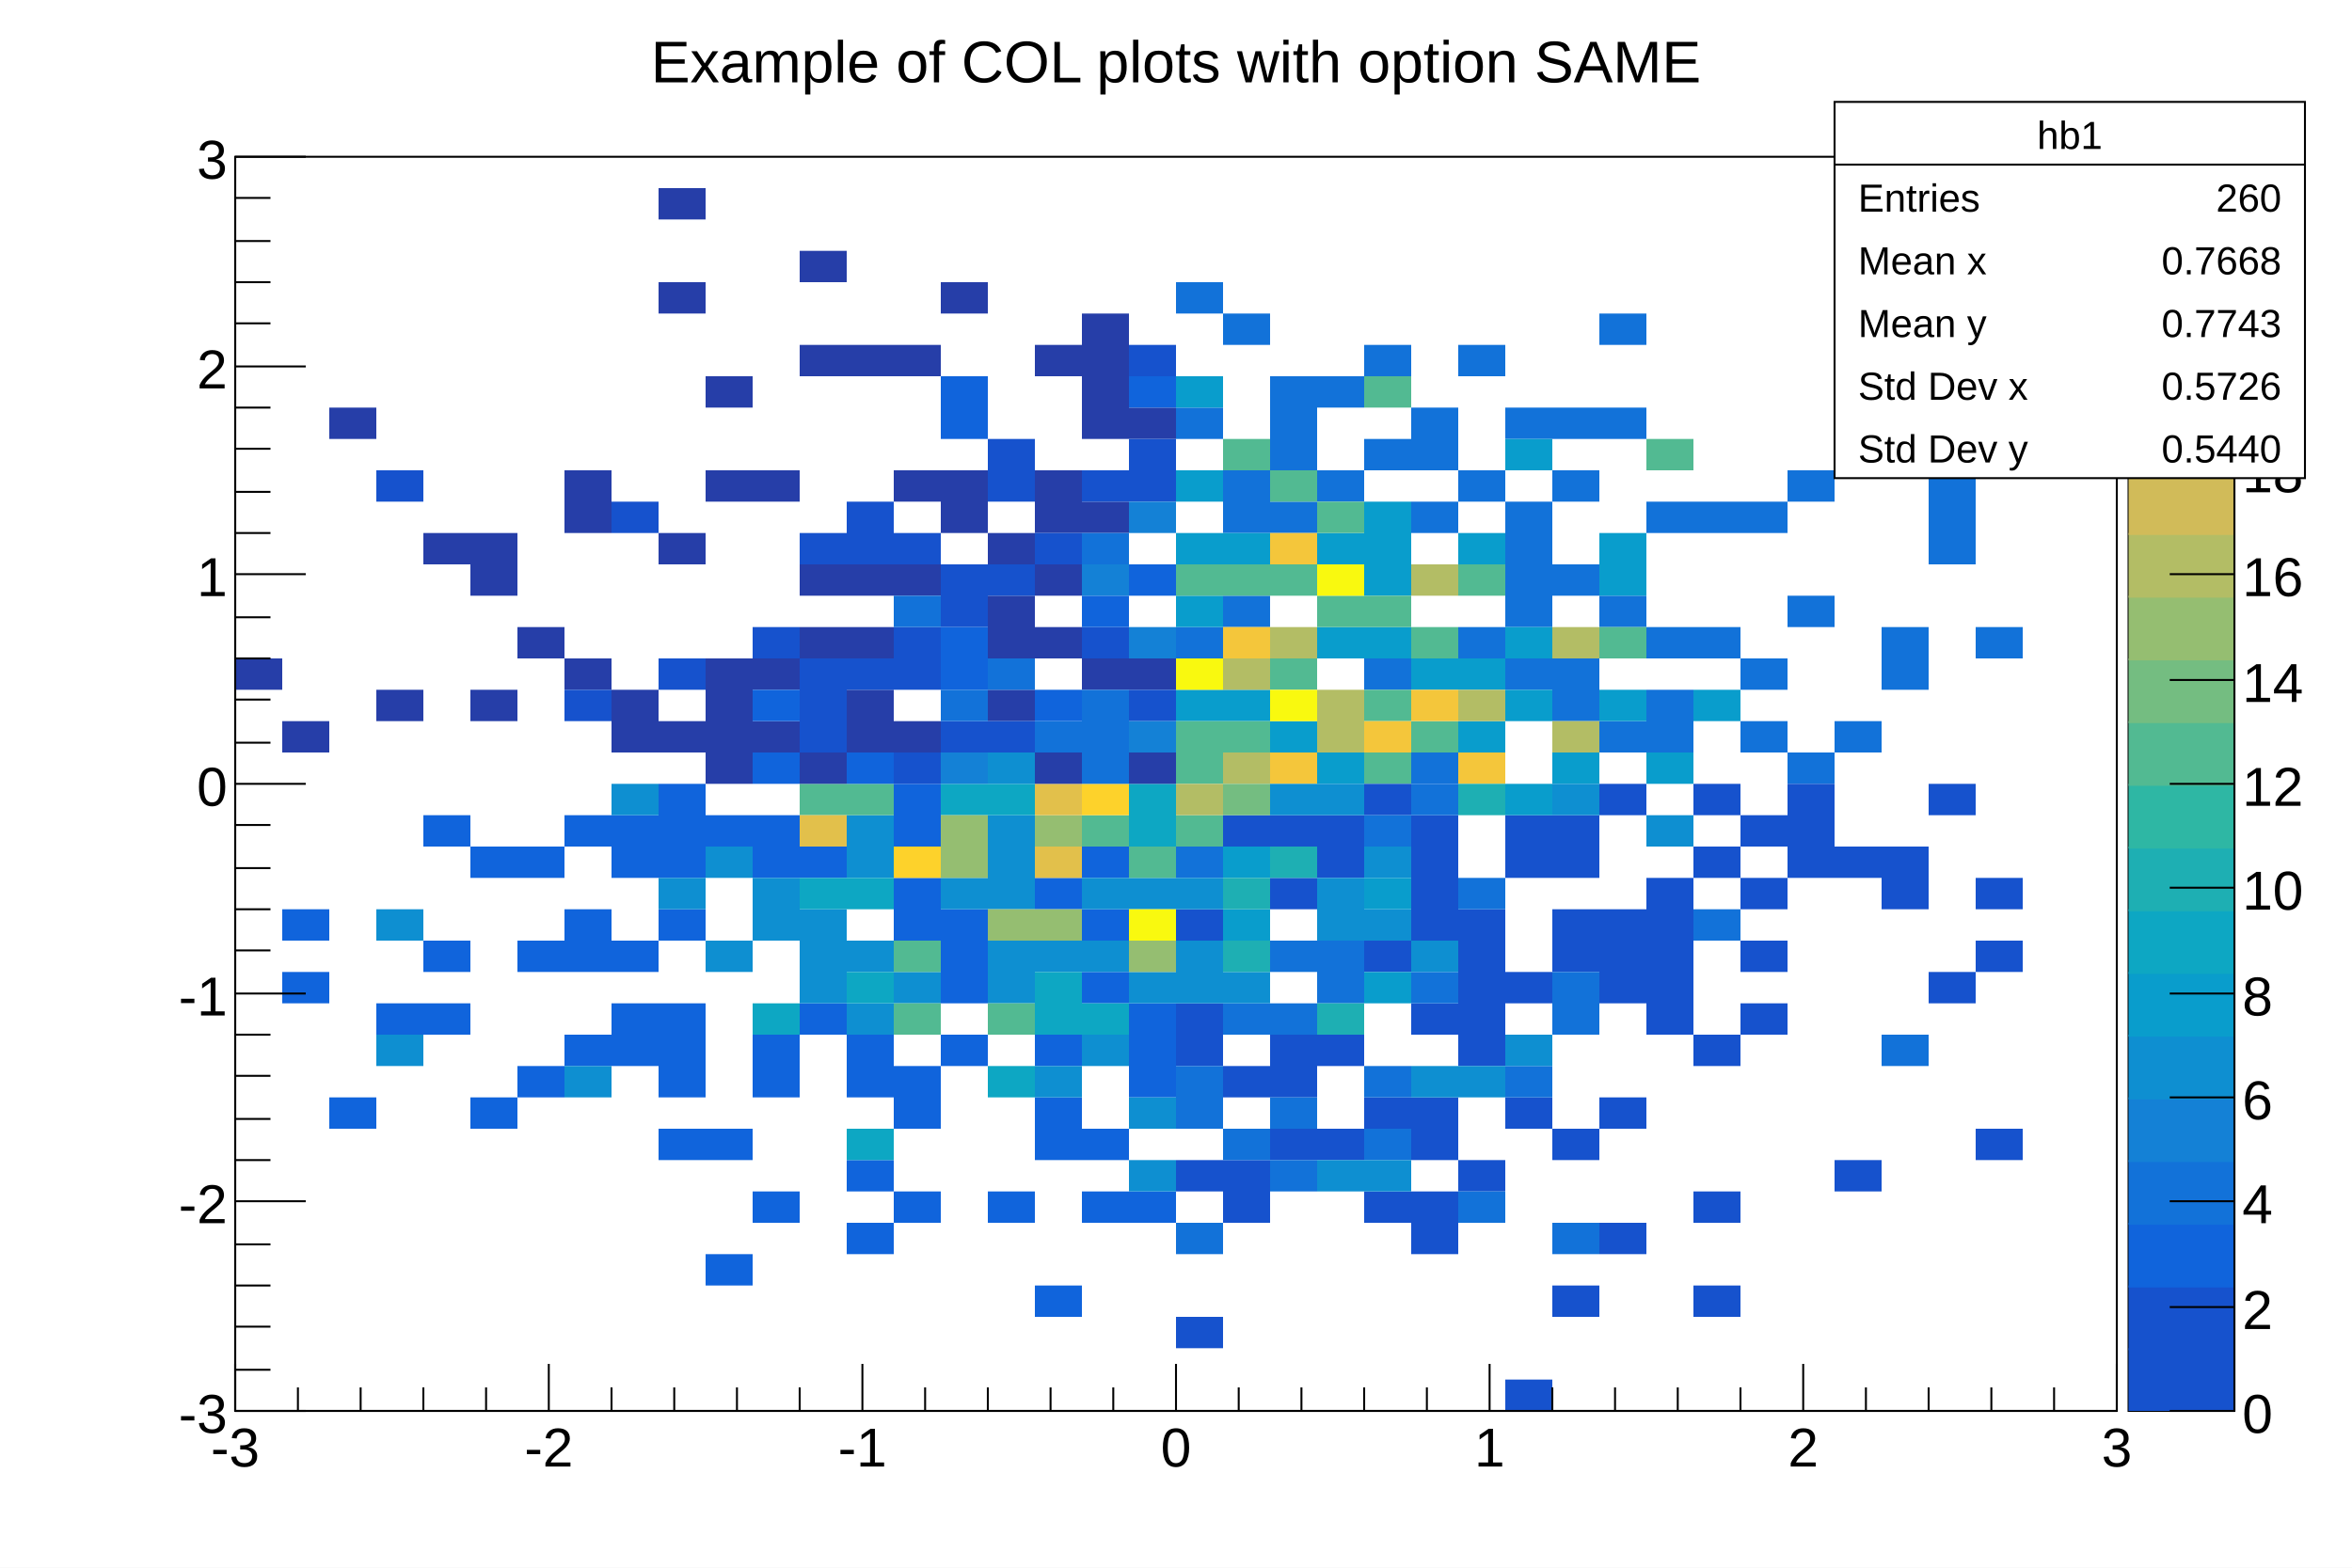
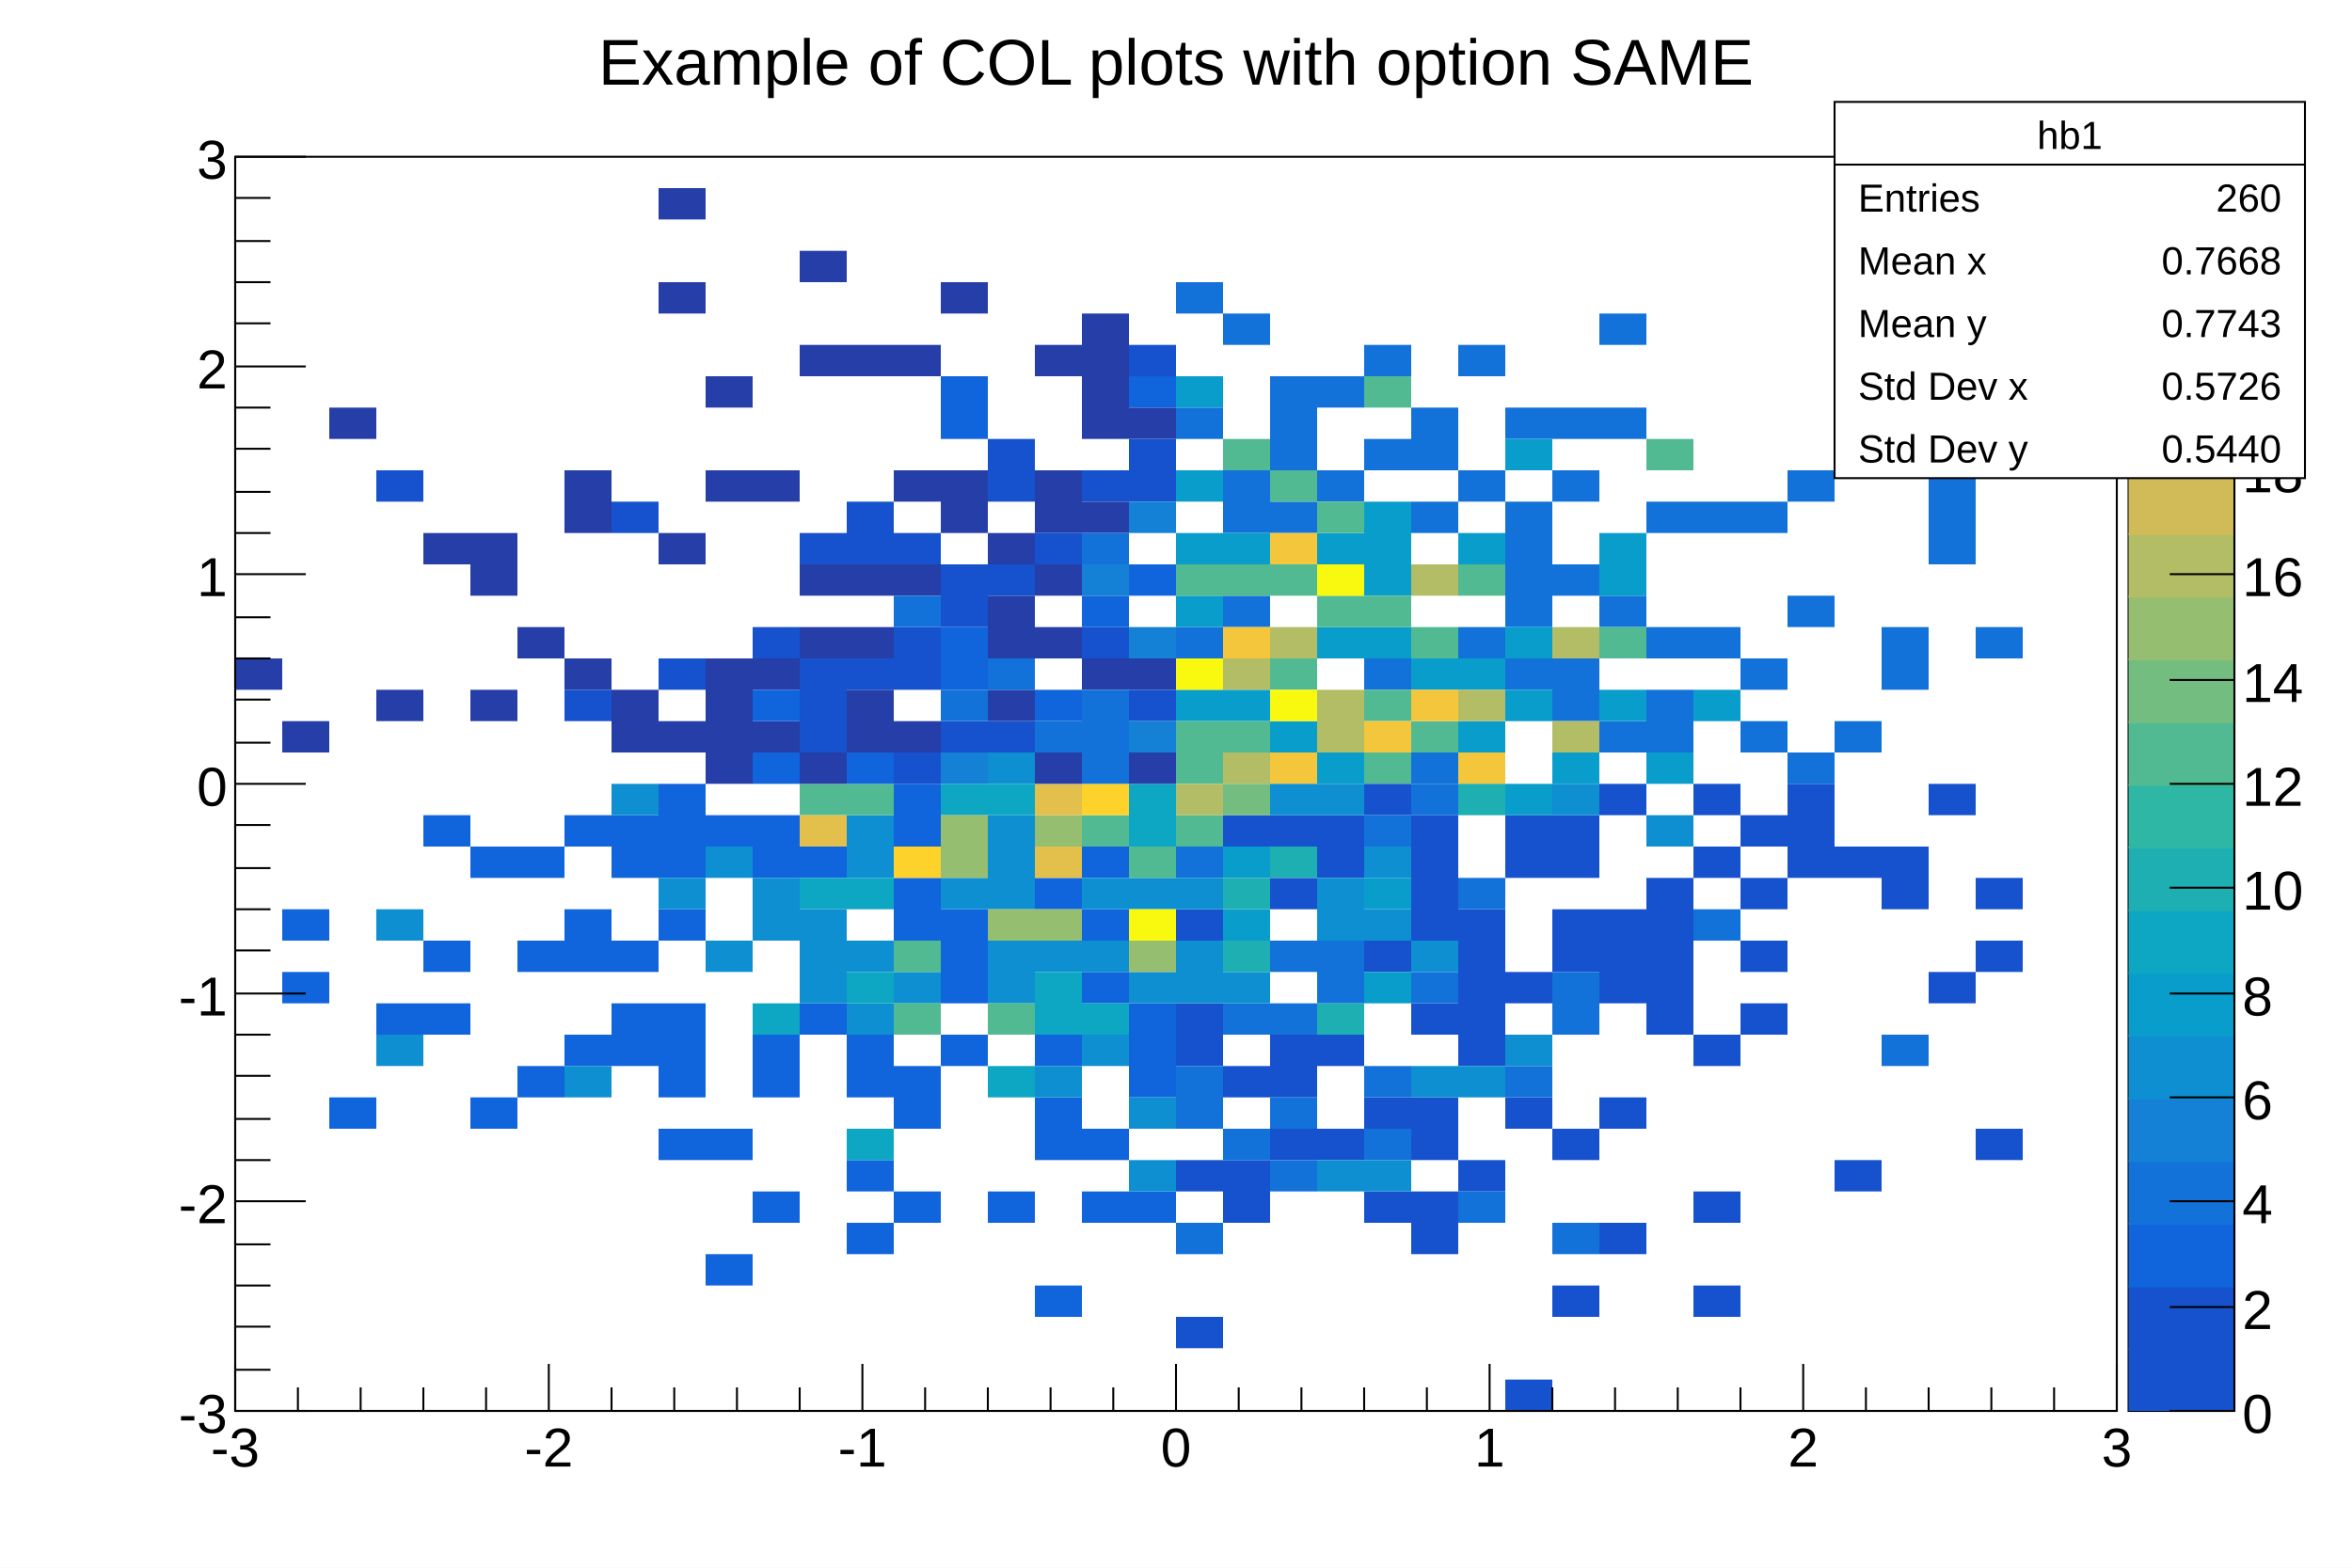
<svg xmlns="http://www.w3.org/2000/svg" viewBox="0 0 1200 800" preserveAspectRatio="none" width="1200" height="800">
  <path d="M0,0H1200V800H0Z" style="fill: white;" />
  <g>
    <g transform="translate(120,80)">
      <path d="M0,0H960V640H0Z" style="fill: white; stroke: black; stroke-width: 1;" />
      <svg x="0" y="0" overflow="hidden" width="960" height="640" viewBox="0 0 960 640">
        <g>
          <path fill="#1272d9" d="M480,64h24v16h-24zm0,64h24v16h-24zm0,112h24v16h-24zM504,80h24v16h-24zm0,80h24v32h-24zm0,64h24v16h-24zM528,112h24v48h-24zm0,64h24v16h-24zm24,-64h24v16h-24zm0,48h24v16h-24zM576,96h24v16h-24zm0,48h24v16h-24zm0,112h24v16h-24zM600,128h24v32h-24zm0,48h24v16h-24zm0,128h24v16h-24zM624,96h24v16h-24zm0,64h24v16h-24zm0,80h24v16h-24zM648,128h24v16h-24zm0,48h24v64h-24zm0,80h24v16h-24zM672,128h24v16h-24zm0,32h24v16h-24zm0,48h24v16h-24zm0,48h24v32h-24zM696,80h24v16h-24zm0,48h24v16h-24zm0,96h24v16h-24zm0,64h24v16h-24zM720,176h24v16h-24zm0,64h24v16h-24zm0,32h24v32h-24zm24,-96h24v16h-24zm0,64h24v16h-24zm24,-64h24v16h-24zm0,80h24v16h-24zm0,32h24v16h-24zM792,160h24v16h-24zm0,64h24v16h-24zm0,80h24v16h-24zM816,48h24v16h-24zm0,240h24v16h-24zm24,-48h24v32h-24zm24,-80h24v48h-24zM888,80h24v16h-24zm0,160h24v16h-24z" />
          <path fill="#099dcc" d="M480,112h24v16h-24zm0,48h24v16h-24zm0,32h24v16h-24zm0,32h24v16h-24zm0,48h24v16h-24zm24,-80h24v16h-24zm0,80h24v16h-24zm24,16h24v16h-24zm24,-96h24v16h-24zm0,48h24v16h-24zm0,64h24v16h-24zM576,176h24v48h-24zm0,64h24v16h-24zm24,16h24v16h-24zm24,-64h24v16h-24zm0,64h24v16h-24zm0,32h24v16h-24zM648,144h24v16h-24zm0,96h24v16h-24zm0,32h24v16h-24zm24,32h24v16h-24zM696,192h24v32h-24zm0,80h24v16h-24zm24,32h24v16h-24zm24,-32h24v16h-24z" />
          <path fill="#52ba92" d="M480,208h24v16h-24zm0,80h24v32h-24zM504,144h24v16h-24zm0,64h24v16h-24zm0,80h24v16h-24zM528,160h24v16h-24zm0,48h24v16h-24zm0,48h24v16h-24zm24,-80h24v16h-24zm0,48h24v16h-24zM576,112h24v16h-24zm0,112h24v16h-24zm0,48h24v16h-24zm0,32h24v16h-24zm24,-64h24v16h-24zm0,48h24v16h-24zm24,-80h24v16h-24zm72,32h24v16h-24zm24,-96h24v16h-24z" />
          <path fill="#b3bd65" d="M504,256h24v16h-24zm0,48h24v16h-24zm24,-64h24v16h-24zm24,32h24v32h-24zm48,-64h24v16h-24zm24,64h24v16h-24zm48,-32h24v16h-24zm0,48h24v16h-24z" />
          <path fill="#f4c63b" d="M504,240h24v16h-24zm24,-48h24v16h-24zm0,112h24v16h-24zm48,-16h24v16h-24zm24,-16h24v16h-24zm24,32h24v16h-24z" />
          <path fill="#f9f90f" d="M480,256h24v16h-24zm48,16h24v16h-24zm24,-64h24v16h-24z" />
        </g>
        <g>
          <path fill="#1064dc" d="M24,384h24v16h-24zm0,32h24v16h-24zm24,64h24v16h-24zM72,432h24v16h-24zM96,336h24v16h-24zm0,64h24v16h-24zm0,32h24v16h-24zm24,-80h24v16h-24zm0,128h24v16h-24zM144,352h24v16h-24zm0,48h24v16h-24zm0,64h24v16h-24zM168,336h24v16h-24zm0,48h24v32h-24zm0,64h24v16h-24zM192,336h24v32h-24zm0,64h24v16h-24zm0,32h24v32h-24zM216,320h24v48h-24zm0,64h24v16h-24zm0,48h24v48h-24zm0,64h24v16h-24zM240,336h24v16h-24zm0,160h24v16h-24zm0,64h24v16h-24zM264,336h24v32h-24zm0,112h24v32h-24zm0,80h24v16h-24zM288,352h24v16h-24zm0,80h24v16h-24zm24,16h24v32h-24zm0,64h24v16h-24zm0,32h24v16h-24zM336,320h24v32h-24zm0,48h24v32h-24zm0,96h24v32h-24zm0,64h24v16h-24zM360,384h24v48h-24zm0,64h24v16h-24zm24,80h24v16h-24zM408,368h24v16h-24zm0,80h24v16h-24zm0,32h24v32h-24zm0,96h24v16h-24zM432,352h24v16h-24zm0,32h24v16h-24zm0,32h24v16h-24zm0,80h24v16h-24zm0,32h24v16h-24zm24,-96h24v48h-24zm0,96h24v16h-24z" />
          <path fill="#0e8fd1" d="M72,384h24v16h-24zm0,64h24v16h-24zm96,16h24v16h-24zM192,320h24v16h-24zm24,48h24v16h-24zm24,-16h24v16h-24zm0,48h24v16h-24zm24,-32h24v32h-24zm24,16h24v48h-24zm24,-48h24v32h-24zm0,64h24v16h-24zm0,32h24v16h-24zm24,-16h24v16h-24zm24,-48h24v16h-24zm24,-32h24v48h-24zm0,64h24v32h-24zm24,0h24v16h-24zm0,64h24v16h-24zm24,-96h24v16h-24zm0,32h24v16h-24zm0,48h24v16h-24zm24,-80h24v16h-24zm0,48h24v16h-24zm0,64h24v16h-24zm0,32h24v16h-24z" />
          <path fill="#0da7c3" d="M264,432h24v16h-24zm24,-64h24v16h-24zm24,0h24v16h-24zm0,48h24v16h-24zm0,80h24v16h-24zM360,320h24v16h-24zm24,0h24v16h-24zm0,144h24v16h-24zm24,-48h24v32h-24zm24,16h24v16h-24zM456,320h24v32h-24z" />
          <path fill="#52ba92" d="M288,320h24v16h-24zm24,0h24v16h-24zm24,80h24v16h-24zm0,32h24v16h-24zm48,0h24v16h-24zm48,-96h24v16h-24zm24,16h24v16h-24z" />
          <path fill="#95be71" d="M360,336h24v32h-24zm24,48h24v16h-24zm24,-48h24v16h-24zm0,48h24v16h-24zm48,16h24v16h-24z" />
          <path fill="#e2c04b" d="M288,336h24v16h-24zM408,320h24v16h-24zm0,32h24v16h-24z" />
          <path fill="#fdd22b" d="M336,352h24v16h-24zm96,-32h24v16h-24z" />
          <path fill="#f9f90f" d="M456,384h24v16h-24z" />
        </g>
        <g>
          <path fill="#1652cd" d="M480,384h24v16h-24zm0,48h24v32h-24zm0,80h24v16h-24zm0,80h24v16h-24zM504,336h24v16h-24zm0,128h24v16h-24zm0,48h24v32h-24zM528,336h24v16h-24zm0,32h24v16h-24zm0,80h24v32h-24zm0,48h24v16h-24zM552,336h24v32h-24zm0,112h24v16h-24zm0,48h24v16h-24zM576,320h24v16h-24zm0,80h24v16h-24zm0,80h24v16h-24zm0,48h24v16h-24zM600,336h24v64h-24zm0,96h24v16h-24zm0,48h24v32h-24zm0,48h24v32h-24zM624,384h24v80h-24zm0,128h24v16h-24zM648,336h24v32h-24zm0,80h24v16h-24zm0,64h24v16h-24zm0,144h24v16h-24zM672,336h24v32h-24zm0,48h24v32h-24zm0,112h24v16h-24zm0,80h24v16h-24zM696,320h24v16h-24zm0,64h24v48h-24zm0,96h24v16h-24zm0,64h24v16h-24zM720,368h24v80h-24zm24,-48h24v16h-24zm0,32h24v16h-24zm0,96h24v16h-24zm0,80h24v16h-24zm0,48h24v16h-24zM768,336h24v16h-24zm0,32h24v16h-24zm0,32h24v16h-24zm0,32h24v16h-24zM792,320h24v48h-24zm24,32h24v16h-24zm0,160h24v16h-24zM840,352h24v32h-24zm24,-32h24v16h-24zm0,96h24v16h-24zm24,-48h24v16h-24zm0,32h24v16h-24zm0,96h24v16h-24z" />
          <path fill="#1272d9" d="M480,352h24v16h-24zm0,112h24v32h-24zm0,80h24v16h-24zM504,432h24v16h-24zm0,64h24v16h-24zm24,-96h24v16h-24zm0,32h24v16h-24zm0,48h24v16h-24zm0,32h24v16h-24zM552,400h24v32h-24zm24,-64h24v16h-24zm0,128h24v16h-24zm0,32h24v16h-24zM600,320h24v16h-24zm0,96h24v16h-24zm24,-48h24v16h-24zm0,160h24v16h-24zm24,-64h24v16h-24zm24,-48h24v32h-24zm0,128h24v16h-24zM744,384h24v16h-24zm96,64h24v16h-24z" />
          <path fill="#0e8fd1" d="M480,368h24v16h-24zm0,32h24v32h-24zm24,16h24v16h-24zm24,-96h24v16h-24zm24,0h24v16h-24zm0,48h24v32h-24zm0,144h24v16h-24zM576,352h24v16h-24zm0,32h24v16h-24zm0,128h24v16h-24zM600,400h24v16h-24zm0,64h24v16h-24zm24,0h24v16h-24zm24,-16h24v16h-24zM672,320h24v16h-24zm48,16h24v16h-24z" />
          <path fill="#099dcc" d="M504,352h24v16h-24zm0,32h24v16h-24zm72,-16h24v16h-24zm0,48h24v16h-24zm72,-96h24v16h-24z" />
          <path fill="#1eafb3" d="M504,368h24v16h-24zm0,32h24v16h-24zm24,-48h24v16h-24zm24,80h24v16h-24zM624,320h24v16h-24z" />
          <path fill="#52ba92" d="M480,336h24v16h-24z" />
          <path fill="#74bd81" d="M504,320h24v16h-24z" />
          <path fill="#b3bd65" d="M480,320h24v16h-24z" />
        </g>
        <g>
          <path fill="#263ea8" d="M0,256h24v16h-24zm24,32h24v16h-24zM48,128h24v16h-24zM72,272h24v16h-24zM96,192h24v16h-24zm24,0h24v32h-24zm0,80h24v16h-24zm24,-32h24v16h-24zm24,-80h24v32h-24zm0,96h24v16h-24zm24,16h24v32h-24zM216,16h24v16h-24zm0,48h24v16h-24zm0,128h24v16h-24zm0,96h24v16h-24zM240,112h24v16h-24zm0,48h24v16h-24zm0,96h24v64h-24zm24,-96h24v16h-24zm0,96h24v16h-24zm0,32h24v16h-24zM288,48h24v16h-24zm0,48h24v16h-24zm0,112h24v16h-24zm0,32h24v16h-24zm0,64h24v16h-24zM312,96h24v16h-24zm0,112h24v16h-24zm0,32h24v16h-24zm0,32h24v32h-24zM336,96h24v16h-24zm0,64h24v16h-24zm0,48h24v16h-24zm0,80h24v16h-24zM360,64h24v16h-24zm0,96h24v32h-24zm24,32h24v16h-24zm0,32h24v32h-24zm0,48h24v16h-24zM408,96h24v16h-24zm0,64h24v32h-24zm0,48h24v16h-24zm0,32h24v16h-24zm0,64h24v16h-24zM432,80h24v64h-24zm0,96h24v16h-24zm0,80h24v16h-24zM456,128h24v16h-24zm0,128h24v16h-24zm0,48h24v16h-24z" />
          <path fill="#1652cd" d="M72,160h24v16h-24zm96,112h24v16h-24zm24,-96h24v16h-24zm24,80h24v16h-24zm48,-16h24v16h-24zm24,-48h24v16h-24zm0,64h24v48h-24zm24,-80h24v32h-24zm0,80h24v16h-24zm24,-64h24v16h-24zm0,48h24v32h-24zm0,64h24v16h-24zm24,-96h24v32h-24zm0,80h24v16h-24zM384,144h24v32h-24zm0,64h24v16h-24zm0,80h24v16h-24zm24,-96h24v16h-24zm24,-32h24v16h-24zm0,80h24v16h-24zM456,96h24v16h-24zm0,48h24v32h-24zm0,128h24v16h-24z" />
          <path fill="#1064dc" d="M264,272h24v16h-24zm0,32h24v16h-24zm48,0h24v16h-24zM360,112h24v32h-24zm0,128h24v32h-24zm48,32h24v16h-24zm24,-48h24v16h-24zM456,112h24v16h-24zm0,96h24v16h-24z" />
          <path fill="#1272d9" d="M336,224h24v16h-24zm24,48h24v16h-24zm24,-16h24v16h-24zm24,32h24v16h-24zm24,-96h24v16h-24zm0,80h24v48h-24z" />
          <path fill="#1481d6" d="M360,304h24v16h-24zm72,-96h24v16h-24zm24,-32h24v16h-24zm0,64h24v16h-24zm0,48h24v16h-24z" />
          <path fill="#0e8fd1" d="M384,304h24v16h-24z" />
        </g>
      </svg>
      <g>
        <g transform="translate(0,640)">
          <path d="M0,0h960M0,-24V0M32,-12V0M64,-12V0M96,-12V0M128,-12V0M160,-24V0M192,-12V0M224,-12V0M256,-12V0M288,-12V0M320,-24V0M352,-12V0M384,-12V0M416,-12V0M448,-12V0M480,-24V0M512,-12V0M544,-12V0M576,-12V0M608,-12V0M640,-24V0M672,-12V0M704,-12V0M736,-12V0M768,-12V0M800,-24V0M832,-12V0M864,-12V0M896,-12V0M928,-12V0M960,-24V0" style="stroke: black; stroke-width: 1;" />
          <g font-family="Arial" font-size="28" space="preserve" fill="black" text-anchor="middle">
            <text dy=".8em" transform="translate(0,6)">
       -3
      </text>
            <text dy=".8em" transform="translate(160,6)">
       -2
      </text>
            <text dy=".8em" transform="translate(320,6)">
       -1
      </text>
            <text dy=".8em" transform="translate(480,6)">
       0
      </text>
            <text dy=".8em" transform="translate(640,6)">
       1
      </text>
            <text dy=".8em" transform="translate(800,6)">
       2
      </text>
            <text dy=".8em" transform="translate(960,6)">
       3
      </text>
          </g>
        </g>
        <g>
          <path d="M0,0v640M36,640H0M18,619H0M18,597H0M18,576H0M18,555H0M36,533H0M18,512H0M18,491H0M18,469H0M18,448H0M36,427H0M18,405H0M18,384H0M18,363H0M18,341H0M36,320H0M18,299H0M18,277H0M18,256H0M18,235H0M36,213H0M18,192H0M18,171H0M18,149H0M18,128H0M36,107H0M18,85H0M18,64H0M18,43H0M18,21H0M36,0H0" style="stroke: black; stroke-width: 1;" />
          <g font-family="Arial" font-size="28" space="preserve" fill="black" text-anchor="end">
            <text dy=".4em" transform="translate(-4,640)">
       -3
      </text>
            <text dy=".4em" transform="translate(-4,533)">
       -2
      </text>
            <text dy=".4em" transform="translate(-4,427)">
       -1
      </text>
            <text dy=".4em" transform="translate(-4,320)">
       0
      </text>
            <text dy=".4em" transform="translate(-4,213)">
       1
      </text>
            <text dy=".4em" transform="translate(-4,107)">
       2
      </text>
            <text dy=".4em" transform="translate(-4)">
       3
      </text>
          </g>
        </g>
      </g>
    </g>
    <g transform="translate(1086,80)">
      <path d="M0,0H54V640H0Z" style="fill: #f9f90f; stroke: black; stroke-width: 1;" />
      <path d="M0,608H54V640H0Z" style="fill: #1652cd;" />
      <path d="M0,576H54V609H0Z" style="fill: #1652cd;" />
      <path d="M0,544H54V577H0Z" style="fill: #1064dc;" />
      <path d="M0,512H54V545H0Z" style="fill: #1272d9;" />
      <path d="M0,480H54V513H0Z" style="fill: #1481d6;" />
      <path d="M0,448H54V481H0Z" style="fill: #0e8fd1;" />
      <path d="M0,416H54V449H0Z" style="fill: #099dcc;" />
      <path d="M0,384H54V417H0Z" style="fill: #0da7c3;" />
      <path d="M0,352H54V385H0Z" style="fill: #1eafb3;" />
      <path d="M0,320H54V353H0Z" style="fill: #2eb7a4;" />
      <path d="M0,288H54V321H0Z" style="fill: #52ba92;" />
      <path d="M0,256H54V289H0Z" style="fill: #74bd81;" />
      <path d="M0,224H54V257H0Z" style="fill: #95be71;" />
      <path d="M0,192H54V225H0Z" style="fill: #b3bd65;" />
      <path d="M0,160H54V193H0Z" style="fill: #d1bb59;" />
      <path d="M0,128H54V161H0Z" style="fill: #e2c04b;" />
      <path d="M0,96H54V129H0Z" style="fill: #f4c63b;" />
      <path d="M0,64H54V97H0Z" style="fill: #fdd22b;" />
      <path d="M0,32H54V65H0Z" style="fill: #fbe61d;" />
      <path d="M0,0H54V33H0Z" style="fill: #f9f90f;" />
      <g transform="translate(54)">
        <path d="M0,0v640M0,640H-33M0,587H-33M0,533H-33M0,480H-33M0,427H-33M0,373H-33M0,320H-33M0,267H-33M0,213H-33M0,160H-33M0,107H-33M0,53H-33M0,0H-33" style="stroke: black; stroke-width: 1;" />
        <g font-family="Arial" font-size="28" space="preserve" fill="black" text-anchor="start">
          <text dy=".4em" transform="translate(4,640)">
      0
     </text>
          <text dy=".4em" transform="translate(4,587)">
      2
     </text>
          <text dy=".4em" transform="translate(4,533)">
      4
     </text>
          <text dy=".4em" transform="translate(4,480)">
      6
     </text>
          <text dy=".4em" transform="translate(4,427)">
      8
     </text>
          <text dy=".4em" transform="translate(4,373)">
      10
     </text>
          <text dy=".4em" transform="translate(4,320)">
      12
     </text>
          <text dy=".4em" transform="translate(4,267)">
      14
     </text>
          <text dy=".4em" transform="translate(4,213)">
      16
     </text>
          <text dy=".4em" transform="translate(4,160)">
      18
     </text>
          <text dy=".4em" transform="translate(4,107)">
      20
     </text>
          <text dy=".4em" transform="translate(4,53)">
      22
     </text>
          <text dy=".4em" transform="translate(4)">
      24
     </text>
        </g>
      </g>
    </g>
    <g transform="translate(936,52)" font-family="Arial" font-size="20" space="preserve" fill="black">
      <path d="M0,0H240V192H0Z" style="fill: white; stroke: black; stroke-width: 1;" />
      <text text-anchor="middle" dy=".4em" transform="translate(120,16)">
    hb1
   </text>
      <text text-anchor="start" dy=".4em" transform="translate(12,48)">
    Entries
   </text>
      <text text-anchor="end" dy=".4em" transform="translate(228,48)">
    260
   </text>
      <text text-anchor="start" dy=".4em" transform="translate(12,80)">
    Mean x
   </text>
      <text text-anchor="end" dy=".4em" transform="translate(228,80)">
    0.7668
   </text>
      <text text-anchor="start" dy=".4em" transform="translate(12,112)">
    Mean y
   </text>
      <text text-anchor="end" dy=".4em" transform="translate(228,112)">
    0.7743
   </text>
      <text text-anchor="start" dy=".4em" transform="translate(12,144)">
    Std Dev x
   </text>
      <text text-anchor="end" dy=".4em" transform="translate(228,144)">
    0.5726
   </text>
      <text text-anchor="start" dy=".4em" transform="translate(12,176)">
    Std Dev y
   </text>
      <text text-anchor="end" dy=".4em" transform="translate(228,176)">
    0.5440
   </text>
      <path d="M0,32h240" style="stroke: black; stroke-width: 1;" />
    </g>
-     <g transform="translate(214,4)" font-family="Arial" font-size="30" space="preserve">
+     <g transform="translate(214,4)" font-family="Arial" font-size="33" space="preserve">
      <text fill="black" text-anchor="middle" dy=".4em" transform="translate(386,26)">
    Example of COL plots with option SAME
   </text>
    </g>
  </g>
</svg>
